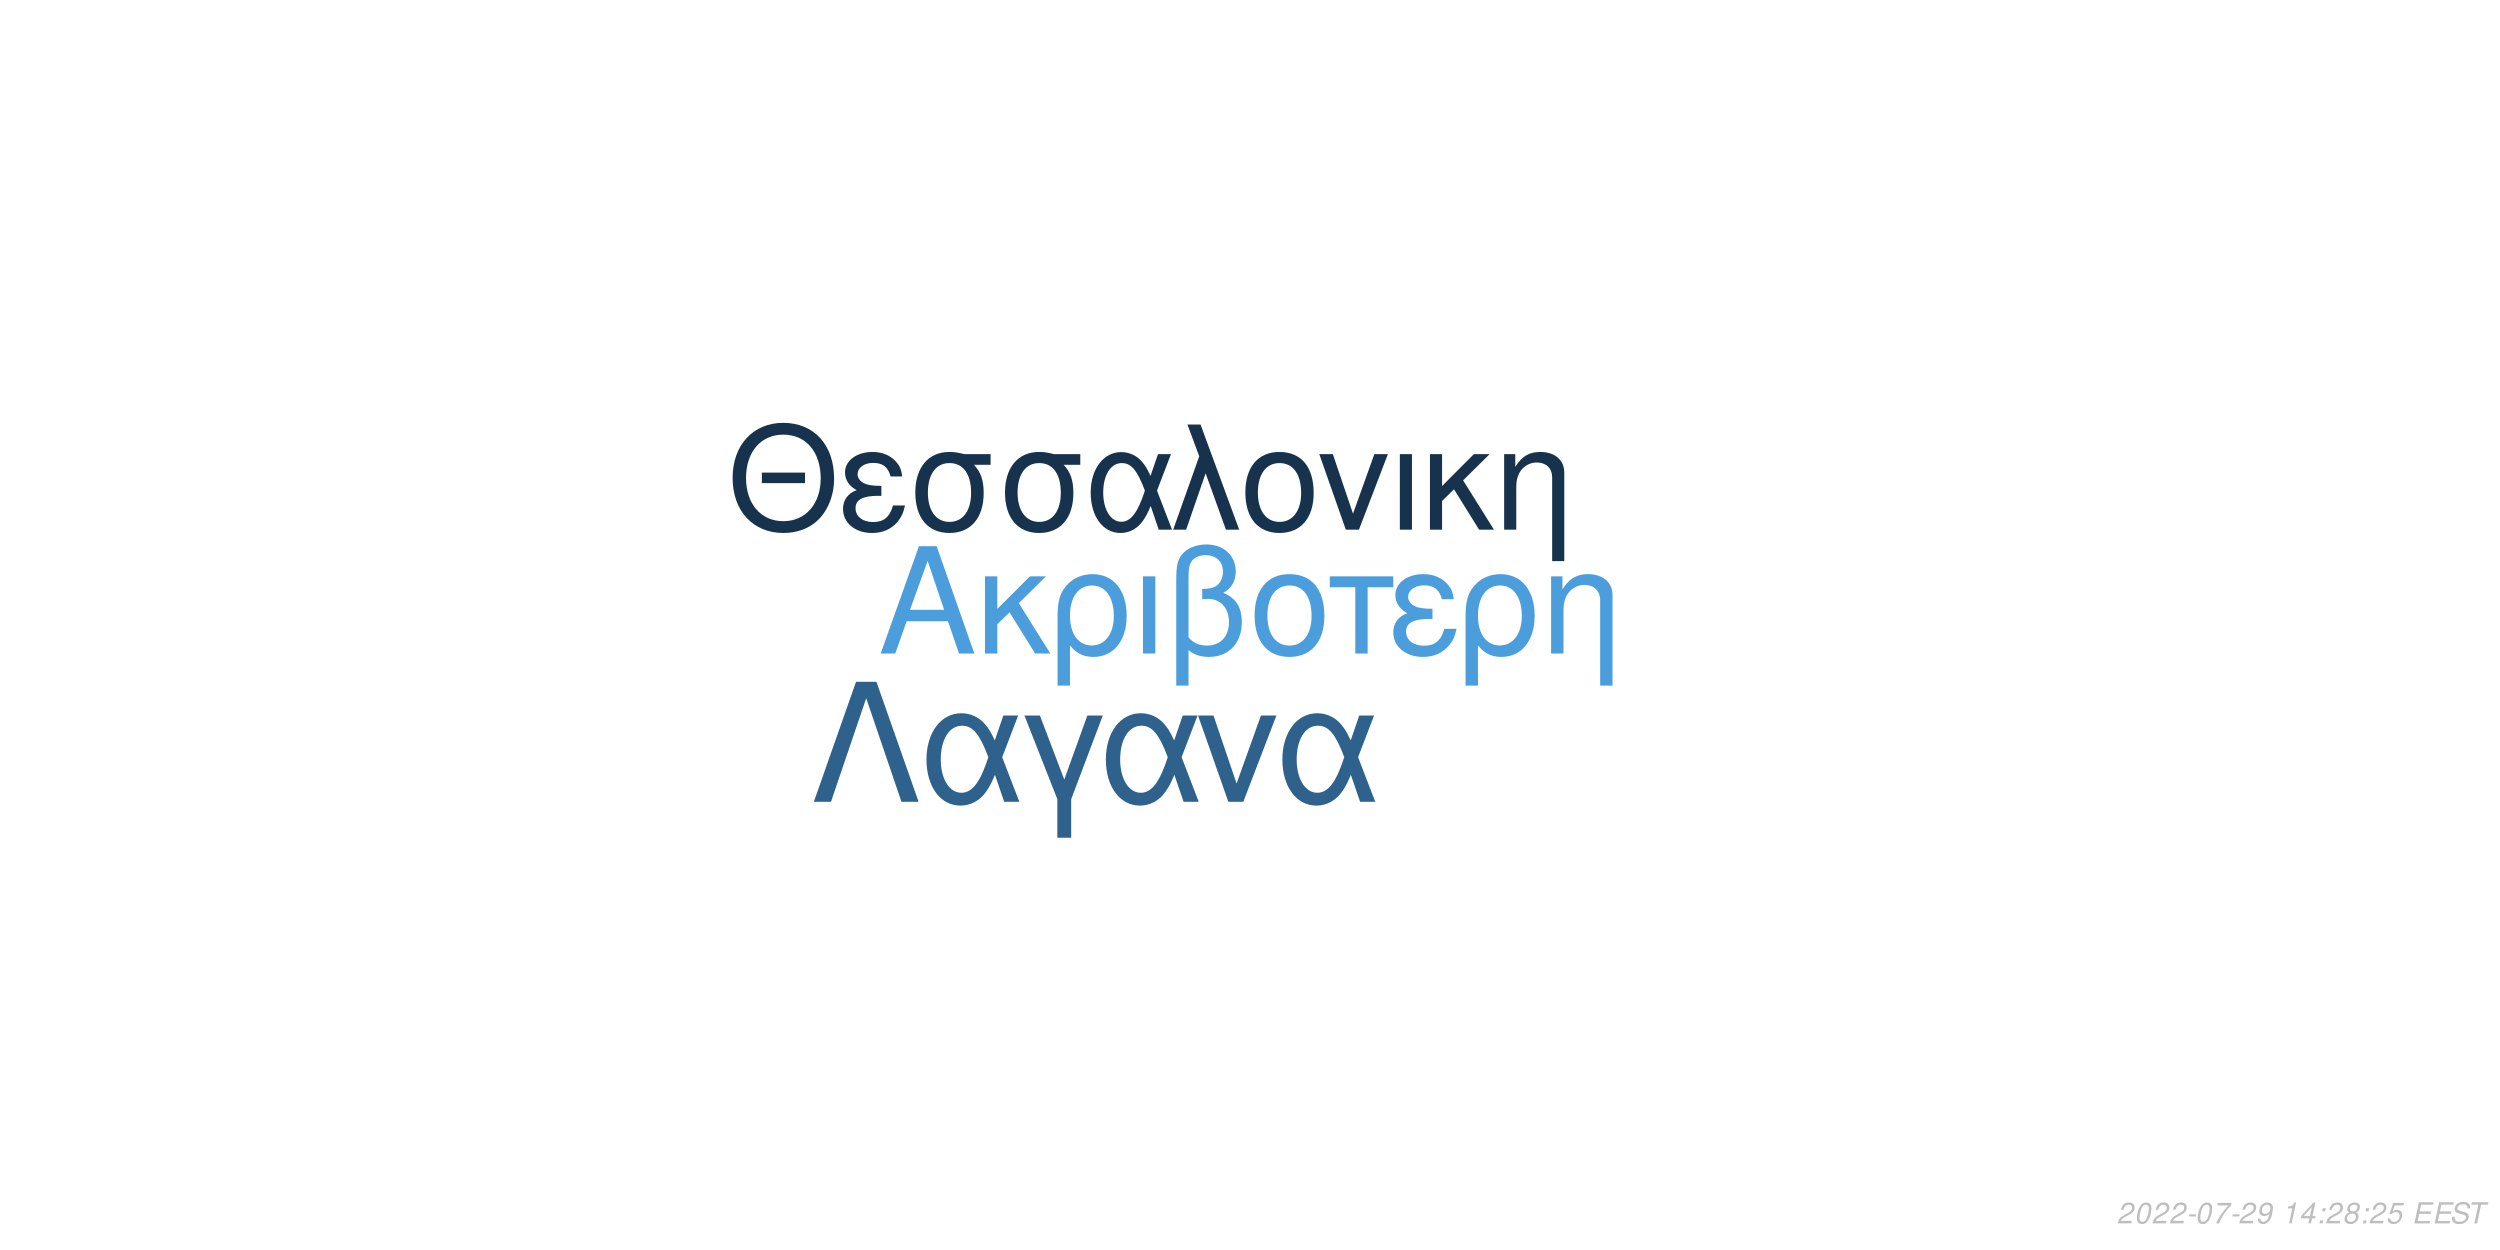
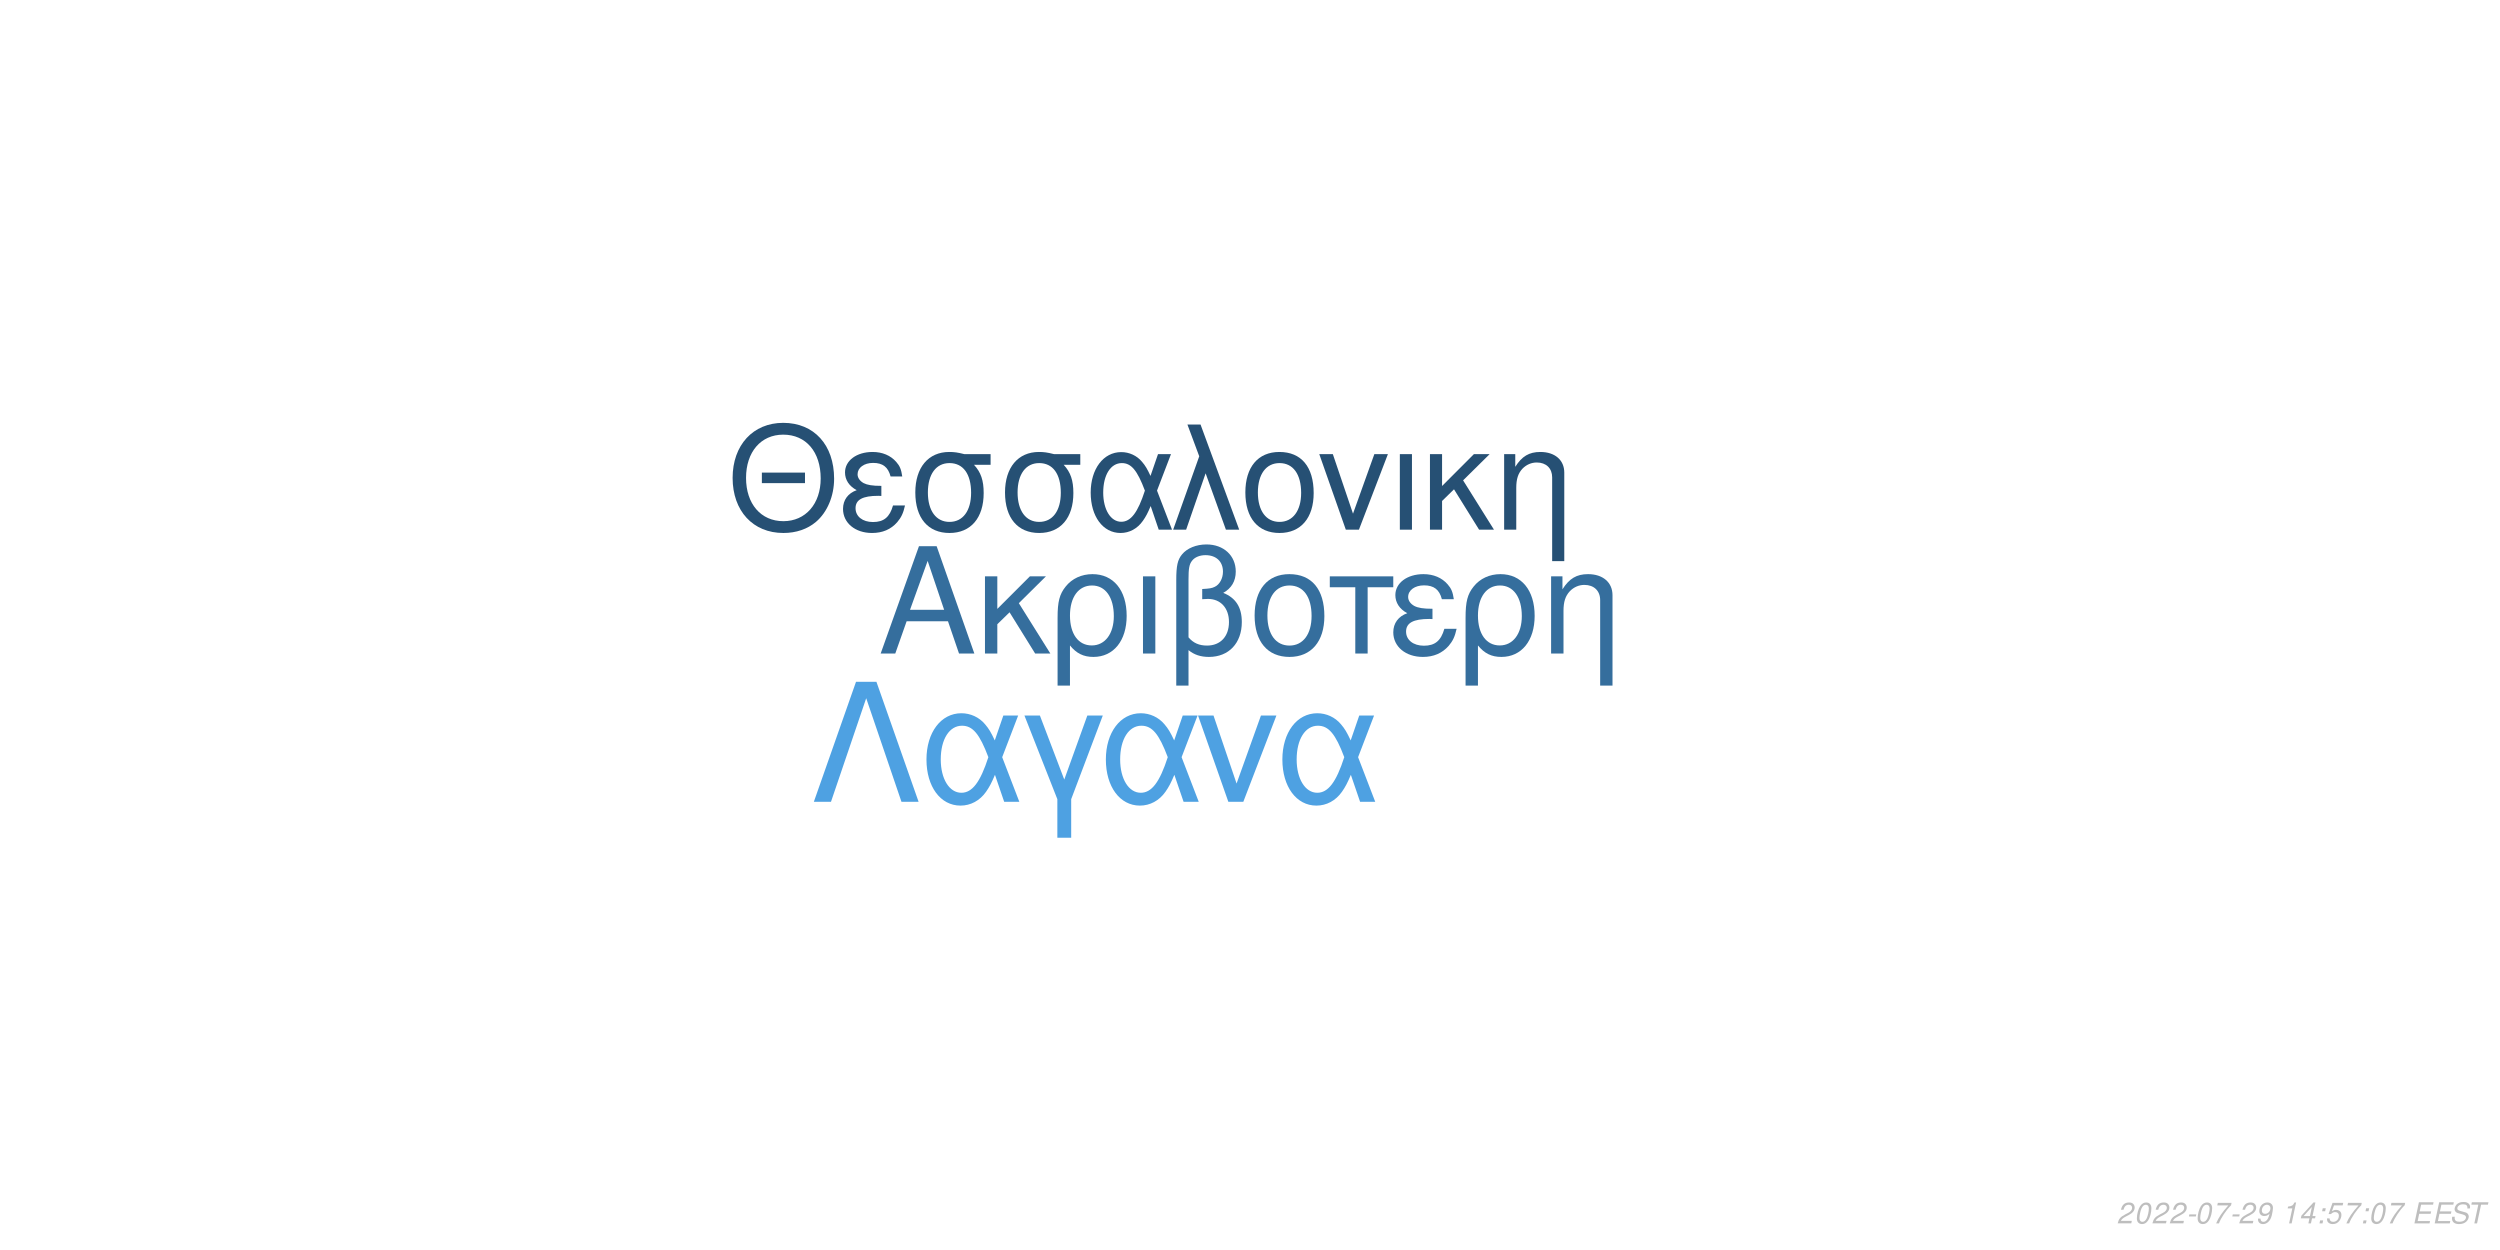
<svg xmlns="http://www.w3.org/2000/svg" xmlns:xlink="http://www.w3.org/1999/xlink" width="864pt" height="432pt" viewBox="0 0 864 432" version="1.1">
  <defs>
    <g>
      <symbol overflow="visible" id="glyph0-0">
        <path style="stroke:none;" d="" />
      </symbol>
      <symbol overflow="visible" id="glyph0-1">
        <path style="stroke:none;" d="M 24.125 -11.141 L 27.938 0 L 33.234 0 L 20.203 -37.094 L 14.094 -37.094 L 0.859 0 L 5.906 0 L 9.828 -11.141 Z M 22.797 -15.109 L 11 -15.109 L 17.094 -32.016 Z M 22.797 -15.109 " />
      </symbol>
      <symbol overflow="visible" id="glyph0-2">
        <path style="stroke:none;" d="M 7.172 -15.422 L 7.172 -26.672 L 2.906 -26.672 L 2.906 0 L 7.172 0 L 7.172 -10.125 L 11.406 -14.25 L 20.25 0 L 25.5 0 L 14.609 -17.406 L 23.969 -26.672 L 18.422 -26.672 Z M 7.172 -15.422 " />
      </symbol>
      <symbol overflow="visible" id="glyph0-3">
        <path style="stroke:none;" d="M 3 11.094 L 7.281 11.094 L 7.281 -2.797 C 9.516 -0.047 11.953 1.172 15.375 1.172 C 22.344 1.172 26.875 -4.422 26.875 -13.031 C 26.875 -21.891 22.297 -27.438 15.062 -27.438 C 11.297 -27.438 7.984 -25.906 5.797 -23.156 C 3.672 -20.516 3 -17.969 3 -12.359 Z M 14.906 -23.516 C 19.547 -23.516 22.438 -19.438 22.438 -12.922 C 22.438 -6.812 19.391 -2.797 14.812 -2.797 C 10.172 -2.797 7.281 -6.766 7.281 -13.125 C 7.281 -19.484 10.234 -23.516 14.906 -23.516 Z M 14.906 -23.516 " />
      </symbol>
      <symbol overflow="visible" id="glyph0-4">
        <path style="stroke:none;" d="M 3.516 0 L 7.781 0 L 7.781 -26.672 L 3.516 -26.672 Z M 3.516 0 " />
      </symbol>
      <symbol overflow="visible" id="glyph0-5">
        <path style="stroke:none;" d="M 4.016 11.094 L 8.25 11.094 L 8.25 -1.172 C 10.172 0.406 12.422 1.172 15.312 1.172 C 22.188 1.172 26.672 -3.609 26.672 -10.891 C 26.672 -15.984 24.578 -19.234 20.25 -20.969 C 23.109 -22.547 24.578 -25.031 24.578 -28.344 C 24.578 -33.844 20.406 -37.703 14.453 -37.703 C 10.938 -37.703 7.734 -36.391 6 -34.25 C 4.484 -32.422 4.016 -30.328 4.016 -25.391 Z M 8.25 -25.656 C 8.25 -29.359 8.5 -30.844 9.469 -32.062 C 10.375 -33.281 12.156 -34 14.094 -34 C 17.812 -34 20.156 -31.812 20.156 -28.297 C 20.156 -25.953 18.984 -23.812 17.297 -23.047 C 16.281 -22.547 15.469 -22.438 12.984 -22.297 L 12.984 -18.781 C 13.734 -18.828 14.344 -18.875 14.969 -18.875 C 19.344 -18.875 22.234 -15.719 22.234 -10.891 C 22.234 -5.906 19.281 -2.75 14.656 -2.75 C 11.953 -2.75 9.922 -3.609 8.25 -5.594 Z M 8.25 -25.656 " />
      </symbol>
      <symbol overflow="visible" id="glyph0-6">
        <path style="stroke:none;" d="M 14.094 -27.438 C 6.562 -27.438 2.094 -22.094 2.094 -13.125 C 2.094 -4.125 6.562 1.172 14.141 1.172 C 21.672 1.172 26.203 -4.172 26.203 -12.922 C 26.203 -22.188 21.828 -27.438 14.094 -27.438 Z M 14.141 -23.516 C 18.938 -23.516 21.781 -19.594 21.781 -12.984 C 21.781 -6.672 18.828 -2.75 14.141 -2.75 C 9.422 -2.75 6.516 -6.672 6.516 -13.125 C 6.516 -19.594 9.422 -23.516 14.141 -23.516 Z M 14.141 -23.516 " />
      </symbol>
      <symbol overflow="visible" id="glyph0-7">
        <path style="stroke:none;" d="M 7.891 0 L 12.156 0 L 12.156 -22.906 L 21.016 -22.906 L 21.016 -26.672 L -0.922 -26.672 L -0.922 -22.906 L 7.891 -22.906 Z M 7.891 0 " />
      </symbol>
      <symbol overflow="visible" id="glyph0-8">
        <path style="stroke:none;" d="M 14.562 -15.469 C 11.344 -15.469 9.562 -15.781 8.297 -16.438 C 6.922 -17.203 6.156 -18.328 6.156 -19.547 C 6.156 -21.891 8.453 -23.562 11.656 -23.562 C 15.062 -23.562 16.953 -22.094 17.812 -18.781 L 21.938 -18.781 C 21.578 -21.266 21.062 -22.5 19.797 -23.922 C 17.812 -26.203 14.906 -27.438 11.453 -27.438 C 5.797 -27.438 1.734 -24.375 1.734 -20.203 C 1.734 -17.609 3.156 -15.375 5.859 -13.938 C 2.797 -12.875 1.016 -10.484 1.016 -7.328 C 1.016 -2.391 5.297 1.172 11.25 1.172 C 14.969 1.172 17.906 -0.109 20.156 -2.641 C 21.578 -4.328 22.297 -5.797 22.906 -8.547 L 18.672 -8.547 C 17.5 -4.422 15.422 -2.703 11.609 -2.703 C 7.938 -2.703 5.438 -4.688 5.438 -7.578 C 5.438 -10.578 7.938 -11.953 13.484 -11.953 C 13.641 -11.953 14.094 -11.953 14.562 -11.906 Z M 14.562 -15.469 " />
      </symbol>
      <symbol overflow="visible" id="glyph0-9">
        <path style="stroke:none;" d="M 3.562 -26.672 L 3.562 0 L 7.844 0 L 7.844 -14.703 C 7.844 -17.906 8.5 -19.891 10.031 -21.531 C 11.406 -22.953 13.188 -23.719 15.062 -23.719 C 18.375 -23.719 20.516 -21.672 20.516 -18.469 L 20.516 11.094 L 24.781 11.094 L 24.781 -20.156 C 24.781 -24.578 21.469 -27.438 16.328 -27.438 C 12.359 -27.438 9.828 -25.906 7.484 -22.188 L 7.484 -26.672 Z M 3.562 -26.672 " />
      </symbol>
      <symbol overflow="visible" id="glyph1-0">
        <path style="stroke:none;" d="" />
      </symbol>
      <symbol overflow="visible" id="glyph1-1">
        <path style="stroke:none;" d="M 26.859 -19.734 L 11.953 -19.734 L 11.953 -16.094 L 26.859 -16.094 Z M 19.328 -36.922 C 8.922 -36.922 1.844 -29.25 1.844 -17.891 C 1.844 -6.484 8.875 1.141 19.391 1.141 C 23.812 1.141 27.703 -0.203 30.641 -2.688 C 34.578 -6.031 36.922 -11.656 36.922 -17.594 C 36.922 -29.297 30 -36.922 19.328 -36.922 Z M 19.328 -32.844 C 27.203 -32.844 32.281 -26.906 32.281 -17.688 C 32.281 -8.922 27.062 -2.938 19.391 -2.938 C 11.609 -2.938 6.484 -8.922 6.484 -17.891 C 6.484 -26.859 11.609 -32.844 19.328 -32.844 Z M 19.328 -32.844 " />
      </symbol>
      <symbol overflow="visible" id="glyph1-2">
        <path style="stroke:none;" d="M 14.25 -15.141 C 11.109 -15.141 9.375 -15.453 8.125 -16.094 C 6.781 -16.844 6.031 -17.938 6.031 -19.141 C 6.031 -21.422 8.266 -23.078 11.406 -23.078 C 14.75 -23.078 16.594 -21.625 17.438 -18.391 L 21.469 -18.391 C 21.125 -20.828 20.625 -22.031 19.391 -23.422 C 17.438 -25.656 14.594 -26.859 11.219 -26.859 C 5.688 -26.859 1.688 -23.875 1.688 -19.781 C 1.688 -17.234 3.094 -15.047 5.734 -13.656 C 2.734 -12.609 1 -10.266 1 -7.172 C 1 -2.344 5.188 1.141 11.016 1.141 C 14.656 1.141 17.547 -0.094 19.734 -2.594 C 21.125 -4.234 21.828 -5.688 22.422 -8.375 L 18.281 -8.375 C 17.141 -4.328 15.094 -2.641 11.359 -2.641 C 7.766 -2.641 5.328 -4.578 5.328 -7.422 C 5.328 -10.359 7.766 -11.703 13.203 -11.703 C 13.359 -11.703 13.797 -11.703 14.25 -11.656 Z M 14.25 -15.141 " />
      </symbol>
      <symbol overflow="visible" id="glyph1-3">
        <path style="stroke:none;" d="M 29 -26.109 L 19.938 -26.109 C 17.594 -26.703 16.438 -26.859 14.703 -26.859 C 7.469 -26.859 2.984 -21.469 2.984 -12.859 C 2.984 -4.031 7.375 1.141 14.797 1.141 C 22.172 1.141 26.609 -4.078 26.609 -12.656 C 26.609 -17.047 25.656 -19.828 23.266 -22.422 L 29 -22.422 Z M 14.797 -23.016 C 19.531 -23.016 22.266 -19.234 22.266 -12.75 C 22.266 -6.531 19.438 -2.688 14.797 -2.688 C 10.172 -2.688 7.328 -6.531 7.328 -12.859 C 7.328 -19.188 10.172 -23.016 14.797 -23.016 Z M 14.797 -23.016 " />
      </symbol>
      <symbol overflow="visible" id="glyph1-4">
        <path style="stroke:none;" d="M 29.344 -26.109 L 24.859 -26.109 L 22.266 -18.578 C 21.125 -21.031 20.484 -22.125 19.328 -23.469 C 17.547 -25.609 14.906 -26.812 12.156 -26.812 C 5.984 -26.812 1.594 -20.984 1.594 -12.812 C 1.594 -4.578 5.828 1.141 11.906 1.141 C 14.953 1.141 17.734 -0.344 19.625 -3.047 C 20.672 -4.531 21.281 -5.688 22.328 -8.172 L 25.109 0 L 29.703 0 L 24.516 -13.5 Z M 20.328 -13.5 C 17.891 -5.922 15.453 -2.734 12.156 -2.734 C 8.516 -2.734 5.922 -6.922 5.922 -12.812 C 5.922 -18.938 8.516 -23.016 12.359 -23.016 C 15.594 -23.016 17.688 -20.531 20.328 -13.5 Z M 20.328 -13.5 " />
      </symbol>
      <symbol overflow="visible" id="glyph1-5">
        <path style="stroke:none;" d="M 1.094 0 L 5.578 0 L 12.312 -19.484 L 19.328 0 L 23.922 0 L 10.562 -36.328 L 6.031 -36.328 L 10.109 -25.359 Z M 1.094 0 " />
      </symbol>
      <symbol overflow="visible" id="glyph1-6">
        <path style="stroke:none;" d="M 13.797 -26.859 C 6.422 -26.859 2.047 -21.625 2.047 -12.859 C 2.047 -4.031 6.422 1.141 13.859 1.141 C 21.234 1.141 25.656 -4.078 25.656 -12.656 C 25.656 -21.719 21.375 -26.859 13.797 -26.859 Z M 13.859 -23.016 C 18.531 -23.016 21.328 -19.188 21.328 -12.703 C 21.328 -6.531 18.438 -2.688 13.859 -2.688 C 9.219 -2.688 6.375 -6.531 6.375 -12.859 C 6.375 -19.188 9.219 -23.016 13.859 -23.016 Z M 13.859 -23.016 " />
      </symbol>
      <symbol overflow="visible" id="glyph1-7">
        <path style="stroke:none;" d="M 14.297 0 L 24.312 -26.109 L 19.625 -26.109 L 12.25 -5.531 L 5.281 -26.109 L 0.594 -26.109 L 9.766 0 Z M 14.297 0 " />
      </symbol>
      <symbol overflow="visible" id="glyph1-8">
        <path style="stroke:none;" d="M 3.438 0 L 7.625 0 L 7.625 -26.109 L 3.438 -26.109 Z M 3.438 0 " />
      </symbol>
      <symbol overflow="visible" id="glyph1-9">
        <path style="stroke:none;" d="M 7.031 -15.094 L 7.031 -26.109 L 2.844 -26.109 L 2.844 0 L 7.031 0 L 7.031 -9.922 L 11.156 -13.953 L 19.828 0 L 24.969 0 L 14.297 -17.047 L 23.469 -26.109 L 18.031 -26.109 Z M 7.031 -15.094 " />
      </symbol>
      <symbol overflow="visible" id="glyph1-10">
        <path style="stroke:none;" d="M 3.484 -26.109 L 3.484 0 L 7.672 0 L 7.672 -14.406 C 7.672 -17.547 8.328 -19.484 9.812 -21.078 C 11.156 -22.469 12.906 -23.219 14.75 -23.219 C 17.984 -23.219 20.078 -21.234 20.078 -18.094 L 20.078 10.859 L 24.266 10.859 L 24.266 -19.734 C 24.266 -24.062 21.031 -26.859 16 -26.859 C 12.109 -26.859 9.609 -25.359 7.328 -21.719 L 7.328 -26.109 Z M 3.484 -26.109 " />
      </symbol>
      <symbol overflow="visible" id="glyph2-0">
        <path style="stroke:none;" d="" />
      </symbol>
      <symbol overflow="visible" id="glyph2-1">
        <path style="stroke:none;" d="M 22.531 -41.484 L 15.484 -41.484 L 0.906 0 L 6.828 0 L 19 -35.797 L 31.188 0 L 37.109 0 Z M 22.531 -41.484 " />
      </symbol>
      <symbol overflow="visible" id="glyph2-2">
        <path style="stroke:none;" d="M 33.516 -29.812 L 28.391 -29.812 L 25.438 -21.219 C 24.125 -24.016 23.391 -25.266 22.078 -26.797 C 20.031 -29.25 17.016 -30.609 13.891 -30.609 C 6.828 -30.609 1.828 -23.953 1.828 -14.625 C 1.828 -5.234 6.656 1.312 13.594 1.312 C 17.078 1.312 20.266 -0.391 22.422 -3.469 C 23.609 -5.172 24.297 -6.484 25.5 -9.328 L 28.688 0 L 33.922 0 L 28 -15.422 Z M 23.219 -15.422 C 20.422 -6.766 17.641 -3.125 13.891 -3.125 C 9.734 -3.125 6.766 -7.906 6.766 -14.625 C 6.766 -21.625 9.734 -26.297 14.109 -26.297 C 17.812 -26.297 20.203 -23.453 23.219 -15.422 Z M 23.219 -15.422 " />
      </symbol>
      <symbol overflow="visible" id="glyph2-3">
        <path style="stroke:none;" d="M 12.062 12.406 L 16.844 12.406 L 16.844 -0.906 L 27.766 -29.812 L 22.422 -29.812 L 14.453 -7.688 L 6.031 -29.812 L 0.688 -29.812 L 12.062 -0.906 Z M 12.062 12.406 " />
      </symbol>
      <symbol overflow="visible" id="glyph2-4">
        <path style="stroke:none;" d="M 16.328 0 L 27.766 -29.812 L 22.422 -29.812 L 14 -6.312 L 6.031 -29.812 L 0.688 -29.812 L 11.156 0 Z M 16.328 0 " />
      </symbol>
      <symbol overflow="visible" id="glyph3-0">
        <path style="stroke:none;" d="" />
      </symbol>
      <symbol overflow="visible" id="glyph3-1">
        <path style="stroke:none;" d="M 5.234 -0.875 L 1.469 -0.875 C 1.641 -1.375 2.203 -1.891 3.109 -2.344 L 4.234 -2.938 C 5.562 -3.625 6.219 -4.469 6.219 -5.484 C 6.219 -5.938 6.062 -6.359 5.797 -6.656 C 5.469 -7.047 4.984 -7.234 4.312 -7.234 C 2.766 -7.234 1.891 -6.453 1.484 -4.734 L 2.375 -4.734 C 2.484 -5.188 2.609 -5.484 2.797 -5.75 C 3.094 -6.203 3.609 -6.453 4.188 -6.453 C 4.891 -6.453 5.344 -6.031 5.344 -5.375 C 5.344 -4.703 4.859 -4.094 4.016 -3.656 L 2.984 -3.125 C 1.234 -2.188 0.797 -1.656 0.344 -0.016 L 5.047 -0.016 Z M 5.234 -0.875 " />
      </symbol>
      <symbol overflow="visible" id="glyph3-2">
        <path style="stroke:none;" d="M 4.203 -7.234 C 3.375 -7.234 2.688 -6.812 2.125 -5.984 C 1.484 -5.047 0.984 -3.188 0.984 -1.734 C 0.984 -1.109 1.172 -0.562 1.484 -0.266 C 1.797 0.047 2.281 0.234 2.766 0.234 C 3.625 0.234 4.281 -0.156 4.859 -1.016 C 5.516 -1.953 6 -3.797 6 -5.266 C 6 -6.5 5.328 -7.234 4.203 -7.234 Z M 4.094 -6.453 C 4.734 -6.453 5.125 -5.984 5.125 -5.156 C 5.125 -4.203 4.781 -2.625 4.406 -1.812 C 3.984 -0.938 3.516 -0.547 2.875 -0.547 C 2.25 -0.547 1.875 -1.031 1.875 -1.828 C 1.875 -2.797 2.203 -4.344 2.594 -5.203 C 2.984 -6.047 3.453 -6.453 4.094 -6.453 Z M 4.094 -6.453 " />
      </symbol>
      <symbol overflow="visible" id="glyph3-3">
        <path style="stroke:none;" d="M 3.516 -3.125 L 1.125 -3.125 L 0.969 -2.406 L 3.359 -2.406 Z M 3.516 -3.125 " />
      </symbol>
      <symbol overflow="visible" id="glyph3-4">
        <path style="stroke:none;" d="M 6.703 -7.094 L 1.953 -7.094 L 1.766 -6.219 L 5.594 -6.219 C 3.344 -3.688 2.266 -2.109 1.375 0 L 2.344 0 C 3.031 -1.906 4.828 -4.594 6.547 -6.281 Z M 6.703 -7.094 " />
      </symbol>
      <symbol overflow="visible" id="glyph3-5">
        <path style="stroke:none;" d="M 0.844 -1.656 C 0.844 -1.547 0.844 -1.438 0.844 -1.375 C 0.844 -0.406 1.531 0.234 2.578 0.234 C 3.203 0.234 3.766 0.016 4.297 -0.438 C 4.938 -1 5.312 -1.656 5.594 -2.719 C 5.844 -3.672 6.016 -4.766 6.016 -5.375 C 6.016 -5.844 5.844 -6.328 5.547 -6.656 C 5.203 -7.031 4.703 -7.234 4.062 -7.234 C 2.516 -7.234 1.297 -5.938 1.297 -4.266 C 1.297 -3.203 1.984 -2.547 3.047 -2.547 C 3.484 -2.547 3.953 -2.672 4.281 -2.891 C 4.406 -2.984 4.547 -3.078 4.828 -3.344 C 4.438 -1.484 3.703 -0.547 2.703 -0.547 C 2.109 -0.547 1.719 -0.938 1.719 -1.547 L 1.719 -1.656 Z M 3.953 -6.453 C 4.625 -6.453 5.141 -5.953 5.141 -5.281 C 5.141 -4.188 4.312 -3.312 3.297 -3.312 C 2.594 -3.312 2.172 -3.734 2.172 -4.453 C 2.172 -5.562 2.984 -6.453 3.953 -6.453 Z M 3.953 -6.453 " />
      </symbol>
      <symbol overflow="visible" id="glyph3-6">
        <path style="stroke:none;" d="" />
      </symbol>
      <symbol overflow="visible" id="glyph3-7">
        <path style="stroke:none;" d="M 3.703 -5.188 L 2.594 0 L 3.469 0 L 5.016 -7.234 L 4.438 -7.234 C 3.906 -6.156 3.688 -6.016 2.234 -5.812 L 2.109 -5.188 Z M 3.703 -5.188 " />
      </symbol>
      <symbol overflow="visible" id="glyph3-8">
        <path style="stroke:none;" d="M 3.625 -1.75 L 3.266 0 L 4.141 0 L 4.516 -1.75 L 5.562 -1.75 L 5.734 -2.531 L 4.688 -2.531 L 5.688 -7.234 L 5.016 -7.234 L 0.844 -2.672 L 0.641 -1.75 Z M 3.797 -2.531 L 1.594 -2.531 L 4.469 -5.703 Z M 3.797 -2.531 " />
      </symbol>
      <symbol overflow="visible" id="glyph3-9">
        <path style="stroke:none;" d="M 2.359 -1.031 L 1.312 -1.031 L 1.094 0 L 2.141 0 Z M 3.266 -5.234 L 2.219 -5.234 L 2 -4.203 L 3.047 -4.203 Z M 3.266 -5.234 " />
      </symbol>
      <symbol overflow="visible" id="glyph3-10">
-         <path style="stroke:none;" d="M 4.766 -3.797 C 5.078 -3.969 5.234 -4.078 5.438 -4.234 C 5.812 -4.594 6.062 -5.172 6.062 -5.734 C 6.062 -6.625 5.344 -7.234 4.266 -7.234 C 2.812 -7.234 1.703 -6.219 1.703 -4.875 C 1.703 -4.406 1.875 -4.125 2.359 -3.812 C 1.297 -3.312 0.75 -2.516 0.75 -1.469 C 0.75 -0.438 1.547 0.234 2.812 0.234 C 3.656 0.234 4.359 -0.094 4.938 -0.734 C 5.359 -1.234 5.609 -1.859 5.609 -2.438 C 5.609 -3.047 5.312 -3.516 4.766 -3.797 Z M 4.109 -6.453 C 4.797 -6.453 5.188 -6.125 5.188 -5.578 C 5.188 -5.266 5.062 -4.922 4.859 -4.672 C 4.562 -4.312 4.188 -4.156 3.656 -4.156 C 2.984 -4.156 2.594 -4.453 2.594 -4.984 C 2.594 -5.859 3.203 -6.453 4.109 -6.453 Z M 3.453 -3.406 C 4.234 -3.406 4.734 -2.984 4.734 -2.312 C 4.734 -1.312 3.922 -0.547 2.875 -0.547 C 2.125 -0.547 1.625 -0.969 1.625 -1.625 C 1.625 -2.609 2.438 -3.406 3.453 -3.406 Z M 3.453 -3.406 " />
+         <path style="stroke:none;" d="M 6.297 -7.094 L 2.594 -7.094 L 1.234 -3.234 L 2.047 -3.234 C 2.656 -3.766 2.938 -3.906 3.531 -3.906 C 4.328 -3.906 4.797 -3.453 4.797 -2.688 C 4.797 -1.438 3.969 -0.547 2.828 -0.547 C 2.031 -0.547 1.609 -0.938 1.578 -1.734 L 0.703 -1.734 L 0.703 -1.516 C 0.703 -0.938 0.844 -0.547 1.188 -0.266 C 1.562 0.062 2.078 0.234 2.703 0.234 C 3.656 0.234 4.391 -0.156 4.984 -0.922 C 5.422 -1.5 5.672 -2.234 5.672 -2.953 C 5.672 -4 4.938 -4.672 3.812 -4.672 C 3.328 -4.672 2.906 -4.547 2.406 -4.234 L 3.109 -6.219 L 6.109 -6.219 Z M 6.297 -7.094 " />
      </symbol>
      <symbol overflow="visible" id="glyph3-11">
-         <path style="stroke:none;" d="M 6.297 -7.094 L 2.594 -7.094 L 1.234 -3.234 L 2.047 -3.234 C 2.656 -3.766 2.938 -3.906 3.531 -3.906 C 4.328 -3.906 4.797 -3.453 4.797 -2.688 C 4.797 -1.438 3.969 -0.547 2.828 -0.547 C 2.031 -0.547 1.609 -0.938 1.578 -1.734 L 0.703 -1.734 L 0.703 -1.516 C 0.703 -0.938 0.844 -0.547 1.188 -0.266 C 1.562 0.062 2.078 0.234 2.703 0.234 C 3.656 0.234 4.391 -0.156 4.984 -0.922 C 5.422 -1.5 5.672 -2.234 5.672 -2.953 C 5.672 -4 4.938 -4.672 3.812 -4.672 C 3.328 -4.672 2.906 -4.547 2.406 -4.234 L 3.109 -6.219 L 6.109 -6.219 Z M 6.297 -7.094 " />
+         <path style="stroke:none;" d="M 2.547 -3.312 L 6.5 -3.312 L 6.688 -4.141 L 2.719 -4.141 L 3.219 -6.469 L 7.344 -6.469 L 7.516 -7.297 L 2.453 -7.297 L 0.906 0 L 6.125 0 L 6.297 -0.812 L 2.016 -0.812 Z M 2.547 -3.312 " />
      </symbol>
      <symbol overflow="visible" id="glyph3-12">
-         <path style="stroke:none;" d="M 2.547 -3.312 L 6.5 -3.312 L 6.688 -4.141 L 2.719 -4.141 L 3.219 -6.469 L 7.344 -6.469 L 7.516 -7.297 L 2.453 -7.297 L 0.906 0 L 6.125 0 L 6.297 -0.812 L 2.016 -0.812 Z M 2.547 -3.312 " />
+         <path style="stroke:none;" d="M 7.062 -5.156 C 7.125 -5.438 7.141 -5.562 7.141 -5.703 C 7.141 -6.156 6.938 -6.594 6.594 -6.891 C 6.188 -7.25 5.656 -7.406 4.875 -7.406 C 3.844 -7.406 3.047 -7.125 2.5 -6.562 C 2.094 -6.141 1.781 -5.438 1.781 -4.922 C 1.781 -4.297 2.219 -3.766 2.891 -3.562 L 4.594 -3.094 C 5.406 -2.859 5.734 -2.578 5.734 -2.094 C 5.734 -1.781 5.547 -1.406 5.266 -1.141 C 4.844 -0.766 4.266 -0.578 3.453 -0.578 C 2.328 -0.578 1.812 -0.984 1.812 -1.906 C 1.812 -2.047 1.812 -2.125 1.844 -2.312 L 0.984 -2.312 C 0.906 -2.062 0.891 -1.906 0.891 -1.688 C 0.891 -0.484 1.797 0.234 3.297 0.234 C 4.359 0.234 5.234 -0.062 5.812 -0.609 C 6.344 -1.078 6.688 -1.797 6.688 -2.375 C 6.688 -2.641 6.609 -2.906 6.453 -3.156 C 6.234 -3.5 5.938 -3.703 5.469 -3.828 L 3.75 -4.312 C 2.984 -4.547 2.734 -4.734 2.734 -5.188 C 2.734 -5.547 2.875 -5.844 3.188 -6.109 C 3.547 -6.438 4.031 -6.594 4.703 -6.594 C 5.266 -6.594 5.688 -6.484 5.906 -6.297 C 6.094 -6.125 6.219 -5.797 6.219 -5.516 C 6.219 -5.422 6.203 -5.344 6.188 -5.156 Z M 7.062 -5.156 " />
      </symbol>
      <symbol overflow="visible" id="glyph3-13">
-         <path style="stroke:none;" d="M 7.062 -5.156 C 7.125 -5.438 7.141 -5.562 7.141 -5.703 C 7.141 -6.156 6.938 -6.594 6.594 -6.891 C 6.188 -7.25 5.656 -7.406 4.875 -7.406 C 3.844 -7.406 3.047 -7.125 2.5 -6.562 C 2.094 -6.141 1.781 -5.438 1.781 -4.922 C 1.781 -4.297 2.219 -3.766 2.891 -3.562 L 4.594 -3.094 C 5.406 -2.859 5.734 -2.578 5.734 -2.094 C 5.734 -1.781 5.547 -1.406 5.266 -1.141 C 4.844 -0.766 4.266 -0.578 3.453 -0.578 C 2.328 -0.578 1.812 -0.984 1.812 -1.906 C 1.812 -2.047 1.812 -2.125 1.844 -2.312 L 0.984 -2.312 C 0.906 -2.062 0.891 -1.906 0.891 -1.688 C 0.891 -0.484 1.797 0.234 3.297 0.234 C 4.359 0.234 5.234 -0.062 5.812 -0.609 C 6.344 -1.078 6.688 -1.797 6.688 -2.375 C 6.688 -2.641 6.609 -2.906 6.453 -3.156 C 6.234 -3.5 5.938 -3.703 5.469 -3.828 L 3.75 -4.312 C 2.984 -4.547 2.734 -4.734 2.734 -5.188 C 2.734 -5.547 2.875 -5.844 3.188 -6.109 C 3.547 -6.438 4.031 -6.594 4.703 -6.594 C 5.266 -6.594 5.688 -6.484 5.906 -6.297 C 6.094 -6.125 6.219 -5.797 6.219 -5.516 C 6.219 -5.422 6.203 -5.344 6.188 -5.156 Z M 7.062 -5.156 " />
-       </symbol>
-       <symbol overflow="visible" id="glyph3-14">
        <path style="stroke:none;" d="M 4.938 -6.469 L 7.312 -6.469 L 7.484 -7.297 L 1.75 -7.297 L 1.578 -6.469 L 3.984 -6.469 L 2.609 0 L 3.547 0 Z M 4.938 -6.469 " />
      </symbol>
    </g>
  </defs>
  <g id="surface1">
    <rect x="0" y="0" width="864" height="432" style="fill:rgb(100%,100%,100%);fill-opacity:1;stroke:none;" />
-     <g style="fill:rgb(29.804%,61.569%,86.275%);fill-opacity:1;">
+     <g style="fill:rgb(20.784%,43.137%,61.569%);fill-opacity:1;">
      <use xlink:href="#glyph0-1" x="303.5" y="225.861" />
      <use xlink:href="#glyph0-2" x="337.5" y="225.861" />
      <use xlink:href="#glyph0-3" x="362.5" y="225.861" />
      <use xlink:href="#glyph0-4" x="391.5" y="225.861" />
      <use xlink:href="#glyph0-5" x="402.5" y="225.861" />
      <use xlink:href="#glyph0-6" x="431.5" y="225.861" />
      <use xlink:href="#glyph0-7" x="460.5" y="225.861" />
      <use xlink:href="#glyph0-8" x="480.5" y="225.861" />
      <use xlink:href="#glyph0-3" x="503.5" y="225.861" />
      <use xlink:href="#glyph0-9" x="532.5" y="225.861" />
    </g>
-     <g style="fill:rgb(9.02%,19.608%,30.196%);fill-opacity:1;">
+     <g style="fill:rgb(14.902%,31.373%,45.49%);fill-opacity:1;">
      <use xlink:href="#glyph1-1" x="251.348" y="183.058" />
      <use xlink:href="#glyph1-2" x="290.348" y="183.058" />
      <use xlink:href="#glyph1-3" x="313.348" y="183.058" />
      <use xlink:href="#glyph1-3" x="344.348" y="183.058" />
      <use xlink:href="#glyph1-4" x="375.348" y="183.058" />
      <use xlink:href="#glyph1-5" x="404.348" y="183.058" />
      <use xlink:href="#glyph1-6" x="428.348" y="183.058" />
      <use xlink:href="#glyph1-7" x="455.348" y="183.058" />
      <use xlink:href="#glyph1-8" x="480.348" y="183.058" />
      <use xlink:href="#glyph1-9" x="491.348" y="183.058" />
      <use xlink:href="#glyph1-10" x="516.348" y="183.058" />
    </g>
-     <g style="fill:rgb(18.039%,38.039%,54.51%);fill-opacity:1;">
+     <g style="fill:rgb(30.588%,63.137%,88.627%);fill-opacity:1;">
      <use xlink:href="#glyph2-1" x="280.359" y="277.105" />
      <use xlink:href="#glyph2-2" x="318.359" y="277.105" />
      <use xlink:href="#glyph2-3" x="353.359" y="277.105" />
      <use xlink:href="#glyph2-2" x="380.359" y="277.105" />
      <use xlink:href="#glyph2-4" x="413.359" y="277.105" />
      <use xlink:href="#glyph2-2" x="441.359" y="277.105" />
    </g>
    <g style="fill:rgb(74.51%,74.51%,74.51%);fill-opacity:1;">
      <use xlink:href="#glyph3-1" x="731.52" y="422.81" />
      <use xlink:href="#glyph3-2" x="737.52" y="422.81" />
      <use xlink:href="#glyph3-1" x="743.52" y="422.81" />
      <use xlink:href="#glyph3-1" x="749.52" y="422.81" />
      <use xlink:href="#glyph3-3" x="755.52" y="422.81" />
      <use xlink:href="#glyph3-2" x="758.52" y="422.81" />
      <use xlink:href="#glyph3-4" x="764.52" y="422.81" />
      <use xlink:href="#glyph3-3" x="770.52" y="422.81" />
      <use xlink:href="#glyph3-1" x="773.52" y="422.81" />
      <use xlink:href="#glyph3-5" x="779.52" y="422.81" />
      <use xlink:href="#glyph3-6" x="785.52" y="422.81" />
      <use xlink:href="#glyph3-7" x="788.52" y="422.81" />
      <use xlink:href="#glyph3-8" x="794.52" y="422.81" />
      <use xlink:href="#glyph3-9" x="800.52" y="422.81" />
-       <use xlink:href="#glyph3-1" x="803.52" y="422.81" />
-       <use xlink:href="#glyph3-10" x="809.52" y="422.81" />
+       <use xlink:href="#glyph3-10" x="803.52" y="422.81" />
+       <use xlink:href="#glyph3-4" x="809.52" y="422.81" />
      <use xlink:href="#glyph3-9" x="815.52" y="422.81" />
-       <use xlink:href="#glyph3-1" x="818.52" y="422.81" />
-       <use xlink:href="#glyph3-11" x="824.52" y="422.81" />
+       <use xlink:href="#glyph3-2" x="818.52" y="422.81" />
+       <use xlink:href="#glyph3-4" x="824.52" y="422.81" />
      <use xlink:href="#glyph3-6" x="830.52" y="422.81" />
-       <use xlink:href="#glyph3-12" x="833.52" y="422.81" />
-       <use xlink:href="#glyph3-12" x="840.52" y="422.81" />
-       <use xlink:href="#glyph3-13" x="846.52" y="422.81" />
-       <use xlink:href="#glyph3-14" x="852.52" y="422.81" />
+       <use xlink:href="#glyph3-11" x="833.52" y="422.81" />
+       <use xlink:href="#glyph3-11" x="840.52" y="422.81" />
+       <use xlink:href="#glyph3-12" x="846.52" y="422.81" />
+       <use xlink:href="#glyph3-13" x="852.52" y="422.81" />
    </g>
  </g>
</svg>
